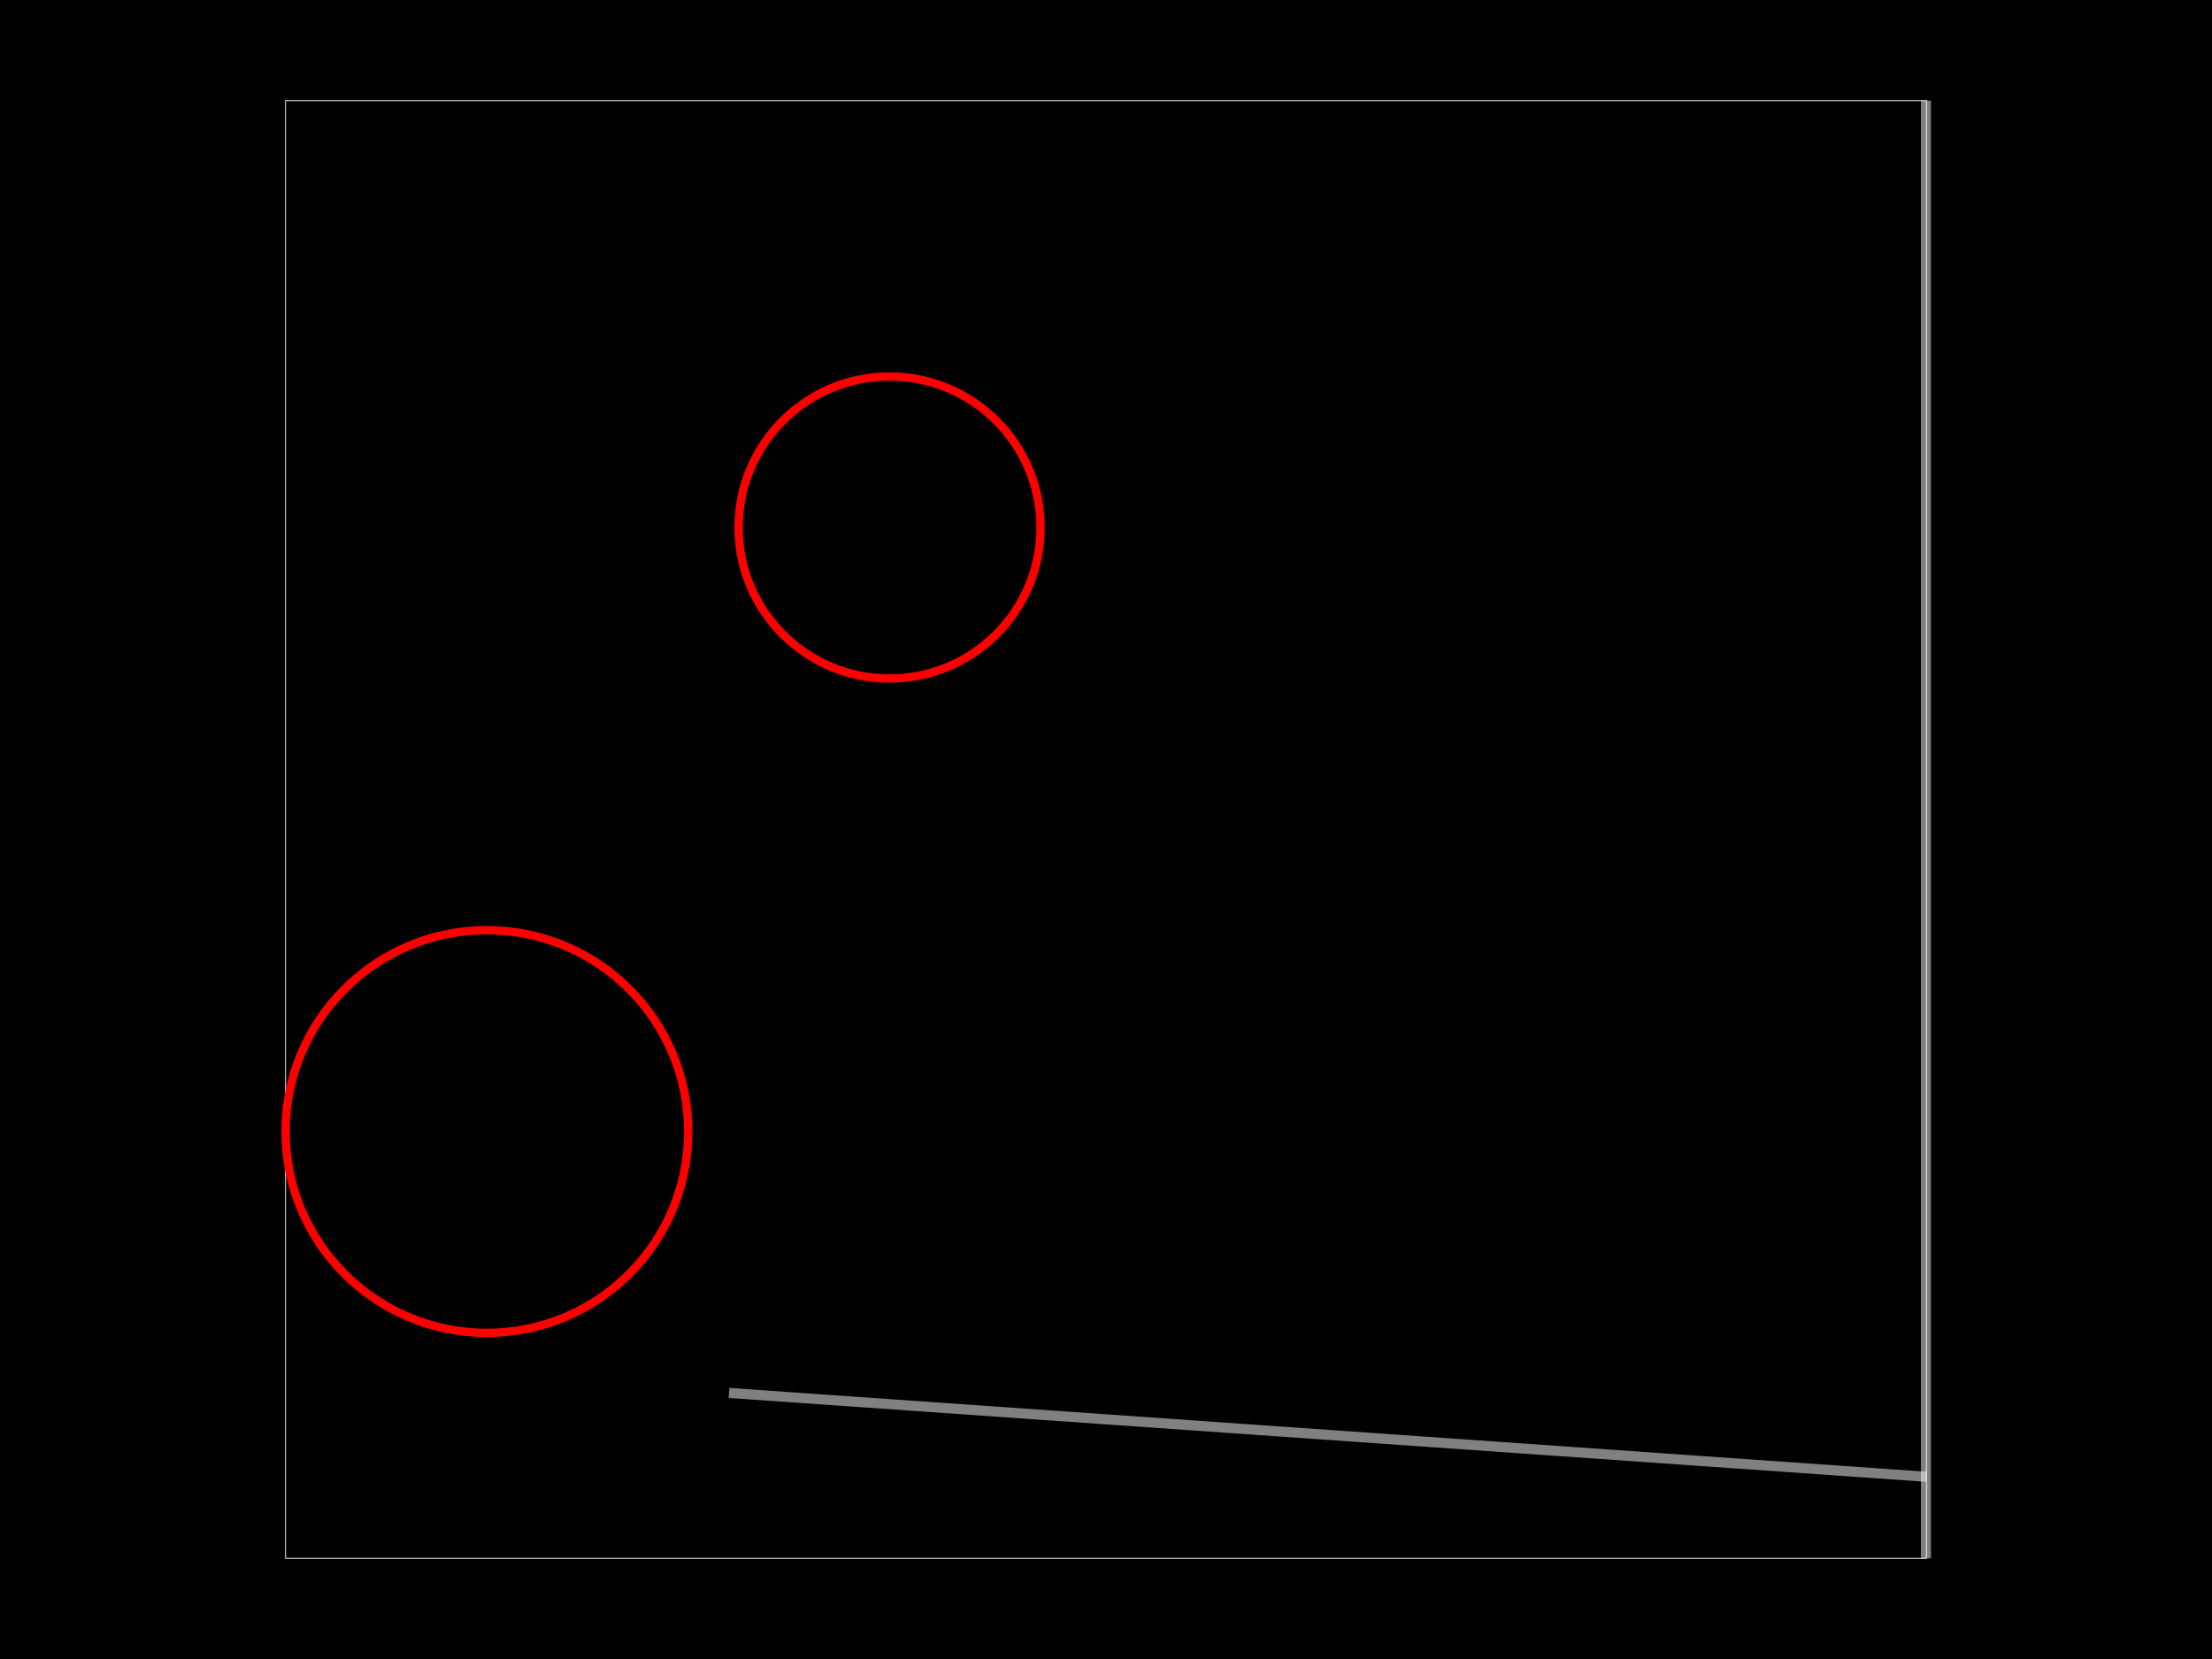
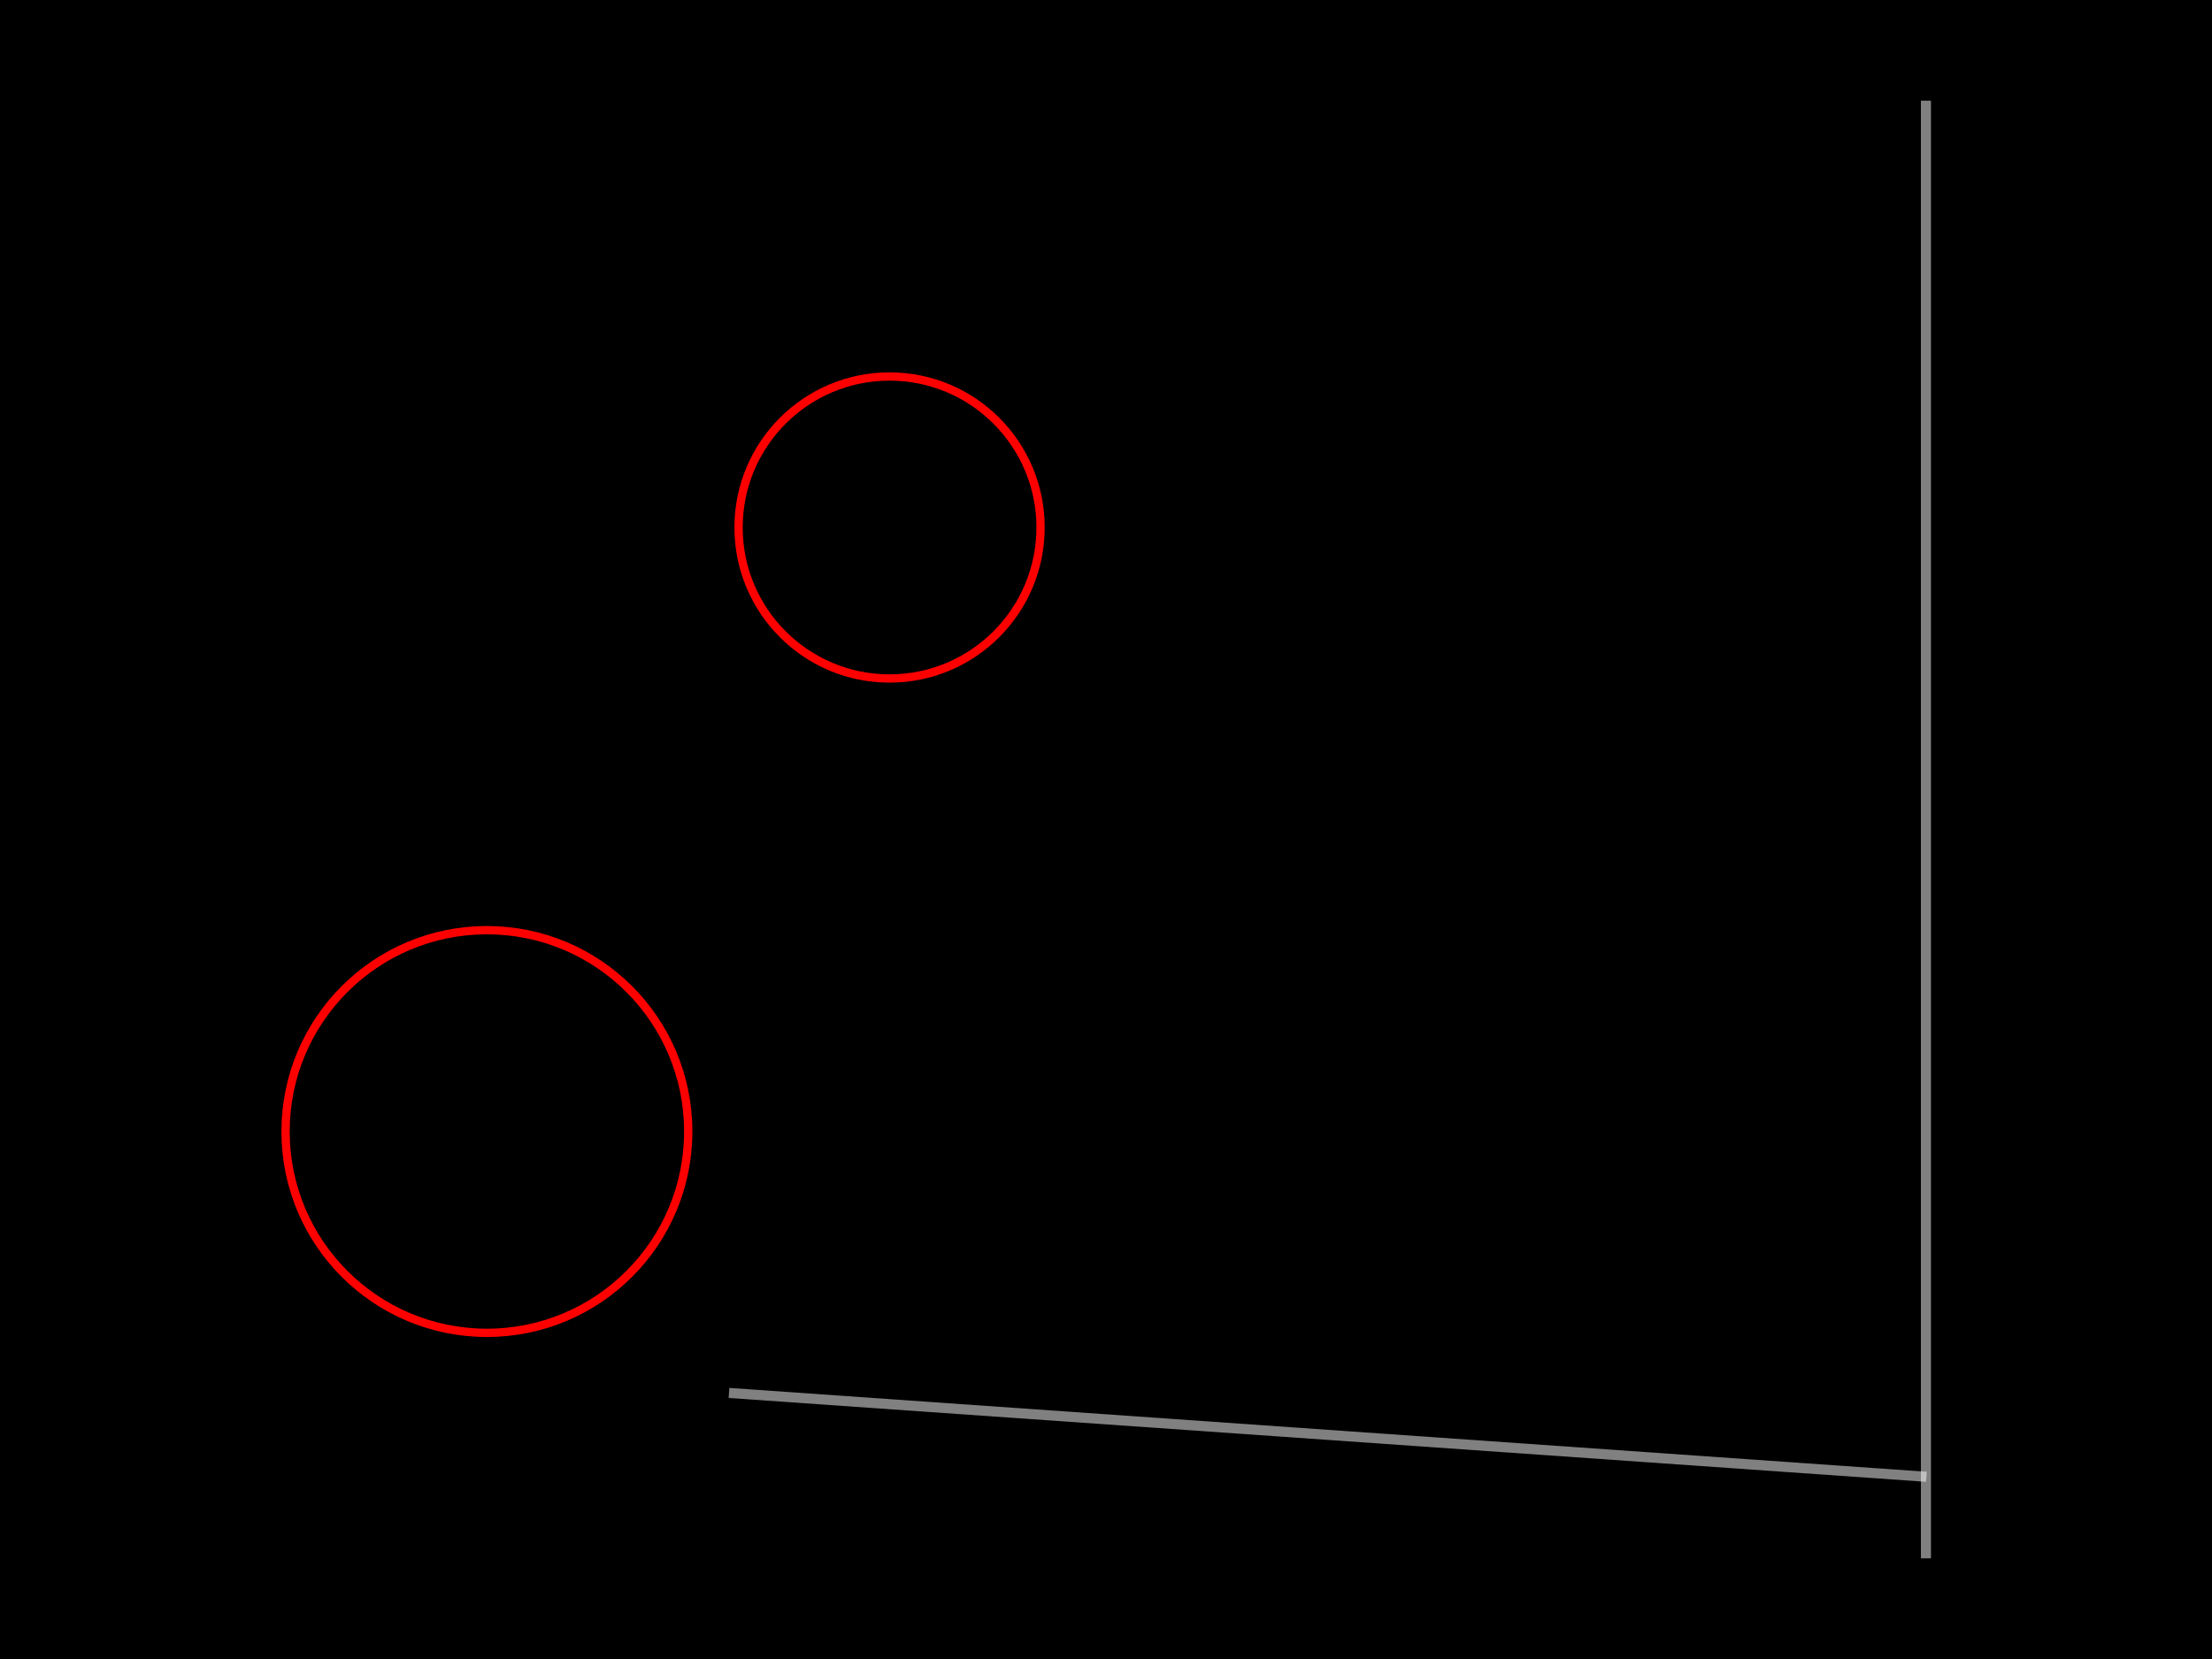
<svg xmlns="http://www.w3.org/2000/svg" width="800" height="600">
-   <style>
-               .boundary { fill: #000; }
-               .pcb-board { fill: none; }
-               .pcb-trace { fill: none; }
-               .pcb-hole-outer { fill: rgb(200, 52, 52); }
-               .pcb-hole-inner { fill: rgb(255, 38, 226); }
-               .pcb-pad { }
-               .pcb-boundary { fill: none; stroke: #fff; stroke-width: 0.3; }
-               .pcb-silkscreen-text { fill: #f2eda1; }
-             </style>
+   <style />
  <rect class="boundary" x="0" y="0" width="800" height="600" />
  <rect class="pcb-boundary" x="103.277" y="36.408" width="593.447" height="527.184" />
  <path class="pcb-fabrication-note-path" stroke="rgba(255,255,255,0.5)" fill="none" d="M 696.541 36.408 L 696.541 563.592" stroke-width="3.641" data-pcb-component-id="pcb_generic_component_0" data-pcb-fabrication-note-path-id="fabrication_note_path_4" />
  <path class="pcb-fabrication-note-path" stroke="rgba(255,255,255,0.5)" fill="none" d="M 696.723 534.102 L 263.653 503.774" stroke-width="3.641" data-pcb-component-id="pcb_generic_component_0" data-pcb-fabrication-note-path-id="fabrication_note_path_6" />
  <circle cx="321.723" cy="190.777" r="54.612" class="pcb-silkscreen-circle pcb-silkscreen-top" stroke="red" stroke-width="3" data-pcb-silkscreen-circle-id="circle_1" />
  <circle cx="176.092" cy="409.223" r="72.816" class="pcb-silkscreen-circle pcb-silkscreen-bottom" stroke="red" stroke-width="3" data-pcb-silkscreen-circle-id="circle_2" />
</svg>
